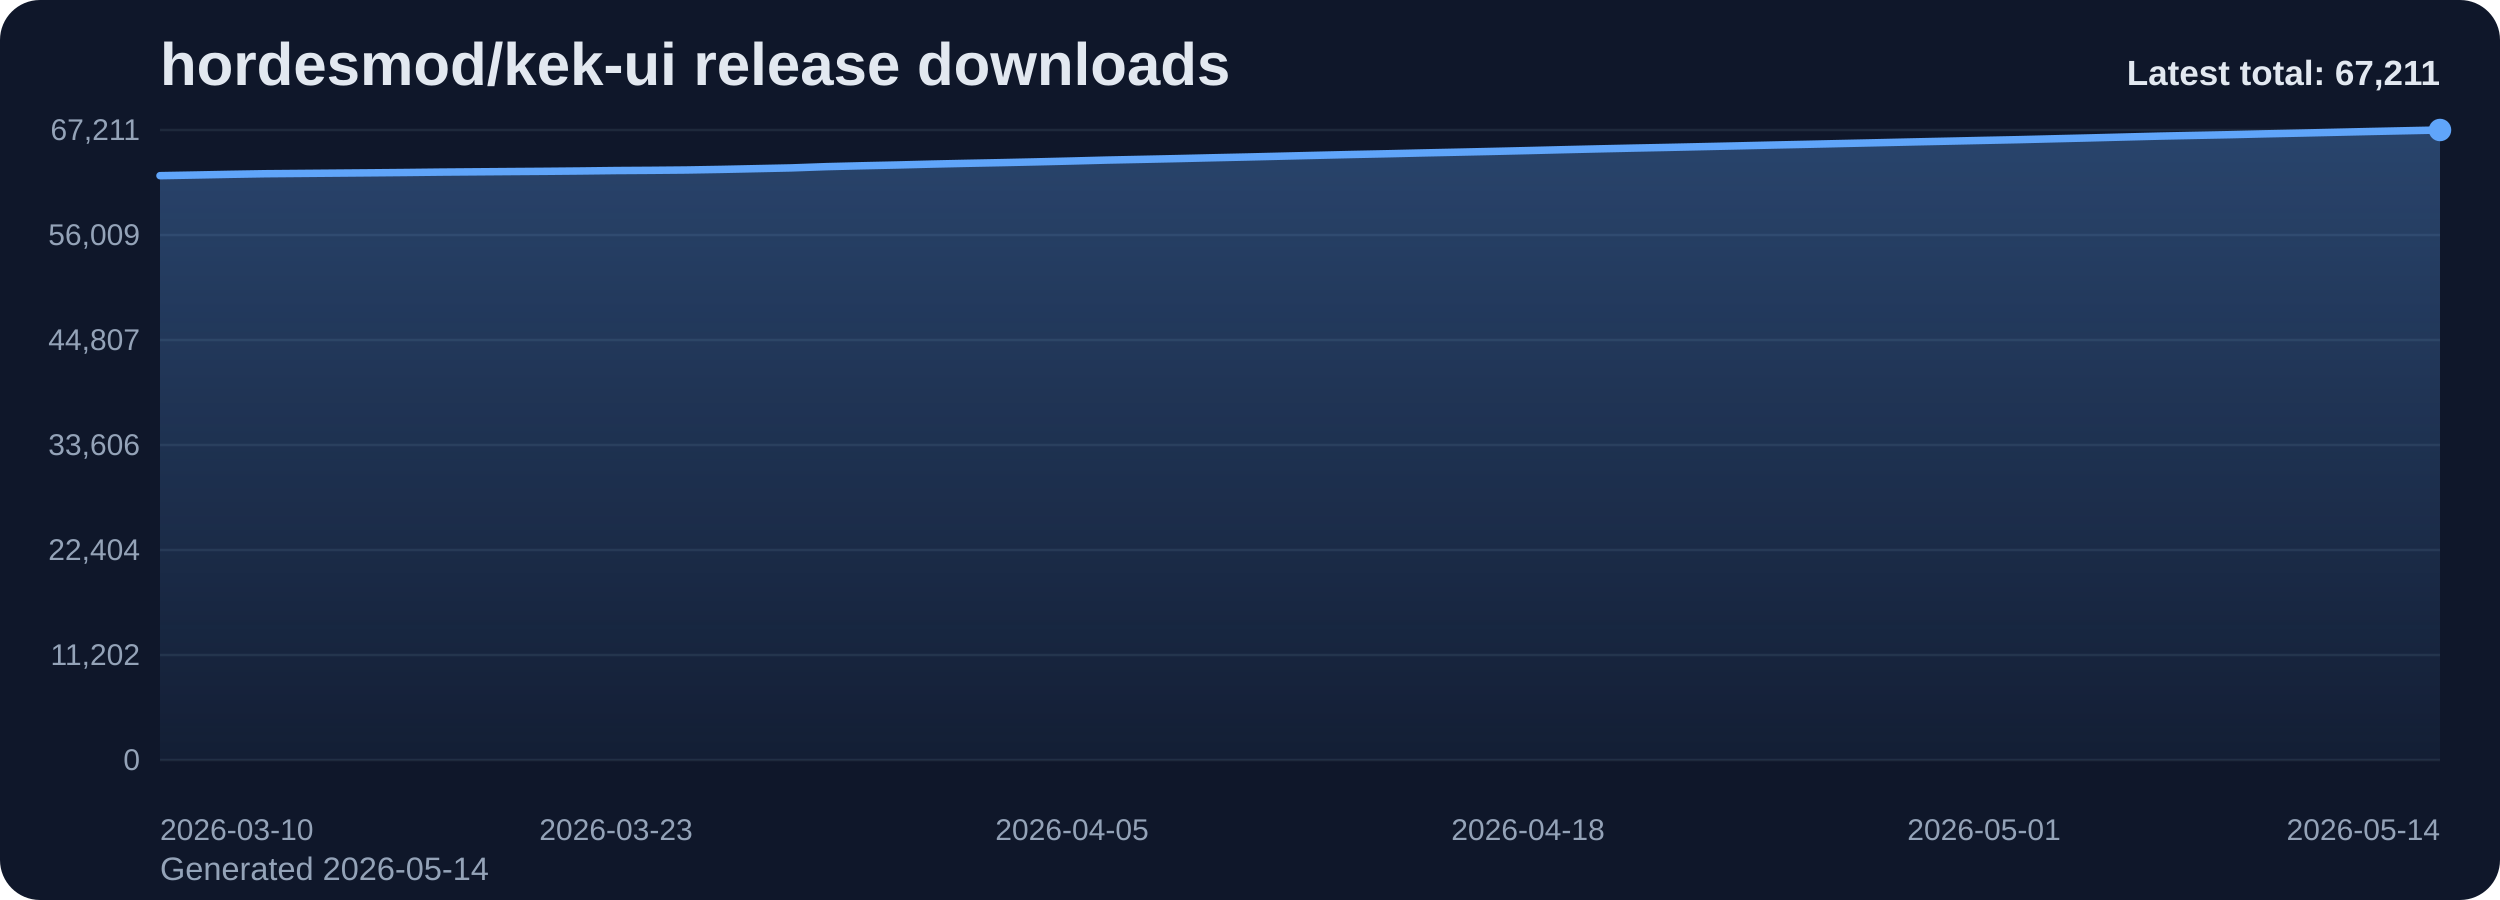
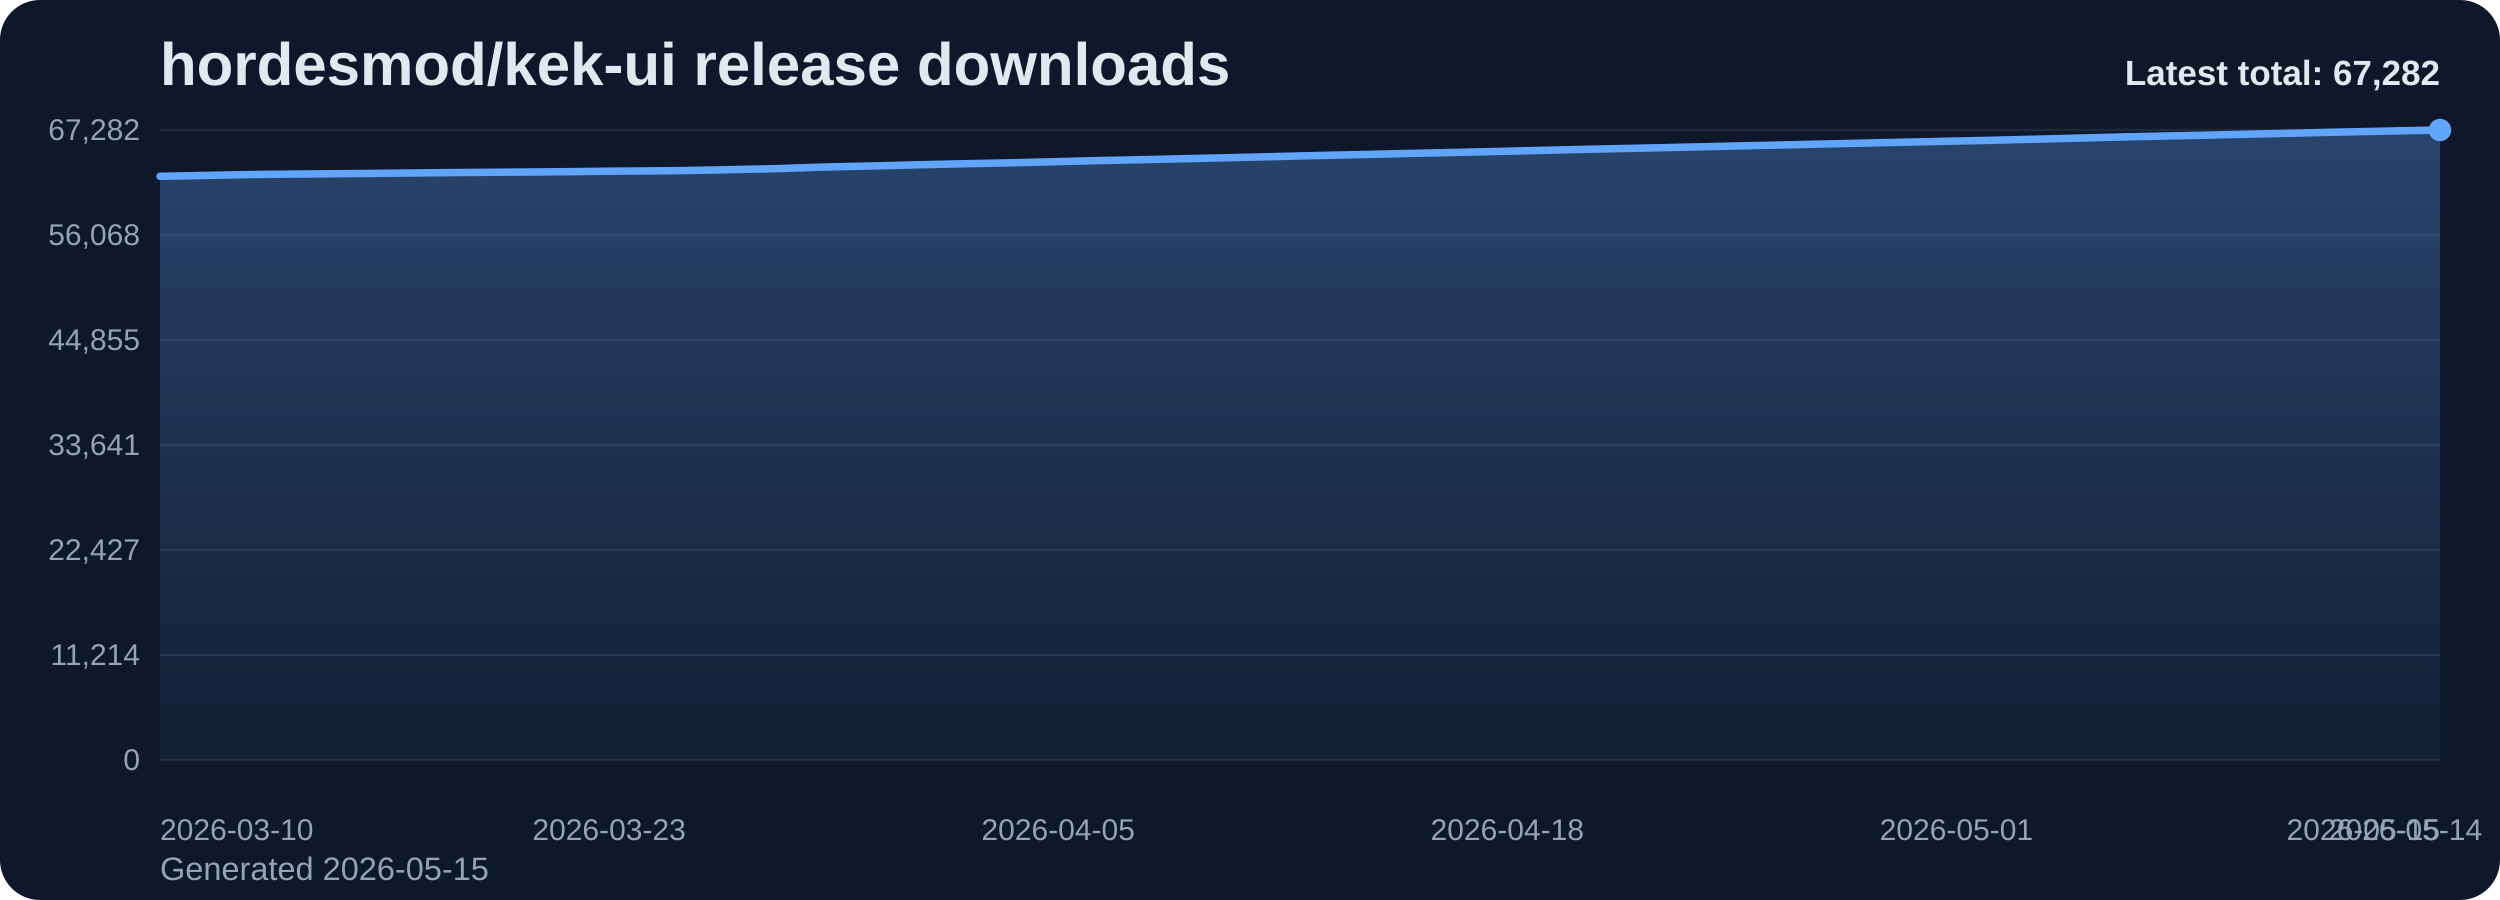
<svg xmlns="http://www.w3.org/2000/svg" viewBox="0 0 1000 360" role="img" aria-label="hordesmod/kek-ui release downloads chart">
  <defs>
    <linearGradient id="fill-total-trend-slate" x1="0" y1="0" x2="0" y2="1">
      <stop offset="0%" stop-color="#60a5fa" stop-opacity="0.32" />
      <stop offset="100%" stop-color="#60a5fa" stop-opacity="0.05" />
    </linearGradient>
    <style>
      .bg { fill: #0f172a; }
      .title { font: 700 24px Arial, sans-serif; fill: #e2e8f0; }
      .sub { font: 400 13px Arial, sans-serif; fill: #94a3b8; }
      .grid { stroke: #1e293b; stroke-width: 1; }
      .axis { font: 400 12px Arial, sans-serif; fill: #94a3b8; }
      .line { fill: none; stroke: #60a5fa; stroke-width: 3; stroke-linecap: round; stroke-linejoin: round; }
      .dot { fill: #60a5fa; }
      .value { font: 600 11px Arial, sans-serif; fill: #cbd5e1; }
      .latest { font: 700 14px Arial, sans-serif; fill: #e2e8f0; }
    </style>
  </defs>
  <rect class="bg" x="0" y="0" width="1000" height="360" rx="16" />
  <text class="title" x="64" y="34">hordesmod/kek-ui release downloads</text>
-   <text class="sub" x="64" y="352">Generated 2026-05-14</text>
+   <text class="sub" x="64" y="352">Generated 2026-05-15</text>
  <line x1="64" y1="52.00" x2="976" y2="52.00" class="grid" />
-   <text x="56" y="56.00" text-anchor="end" class="axis">67,211</text>
+   <text x="56" y="56.00" text-anchor="end" class="axis">67,282</text>
  <line x1="64" y1="94.00" x2="976" y2="94.00" class="grid" />
-   <text x="56" y="98.00" text-anchor="end" class="axis">56,009</text>
+   <text x="56" y="98.00" text-anchor="end" class="axis">56,068</text>
  <line x1="64" y1="136.00" x2="976" y2="136.00" class="grid" />
-   <text x="56" y="140.00" text-anchor="end" class="axis">44,807</text>
+   <text x="56" y="140.00" text-anchor="end" class="axis">44,855</text>
  <line x1="64" y1="178.00" x2="976" y2="178.00" class="grid" />
-   <text x="56" y="182.00" text-anchor="end" class="axis">33,606</text>
+   <text x="56" y="182.00" text-anchor="end" class="axis">33,641</text>
  <line x1="64" y1="220.00" x2="976" y2="220.00" class="grid" />
-   <text x="56" y="224.00" text-anchor="end" class="axis">22,404</text>
+   <text x="56" y="224.00" text-anchor="end" class="axis">22,427</text>
  <line x1="64" y1="262.00" x2="976" y2="262.00" class="grid" />
-   <text x="56" y="266.00" text-anchor="end" class="axis">11,202</text>
+   <text x="56" y="266.00" text-anchor="end" class="axis">11,214</text>
  <line x1="64" y1="304.00" x2="976" y2="304.00" class="grid" />
  <text x="56" y="308.00" text-anchor="end" class="axis">0</text>
-   <path d="M 64.00 304 L 64.00 70.27 L 78.03 70.01 L 92.06 69.73 L 106.09 69.49 L 120.12 69.37 L 134.15 69.25 L 148.18 69.13 L 162.22 69.00 L 176.25 68.84 L 190.28 68.73 L 204.31 68.62 L 218.34 68.52 L 232.37 68.39 L 246.40 68.22 L 260.43 68.13 L 274.46 68.00 L 288.49 67.76 L 302.52 67.46 L 316.55 67.16 L 330.58 66.66 L 344.62 66.31 L 358.65 66.00 L 372.68 65.64 L 386.71 65.33 L 400.74 65.05 L 414.77 64.74 L 428.80 64.40 L 442.83 64.03 L 456.86 63.74 L 470.89 63.44 L 484.92 63.11 L 498.95 62.80 L 512.98 62.46 L 527.02 62.12 L 541.05 61.79 L 555.08 61.50 L 569.11 61.17 L 583.14 60.87 L 597.17 60.56 L 611.20 60.23 L 625.23 59.88 L 639.26 59.55 L 653.29 59.24 L 667.32 58.96 L 681.35 58.65 L 695.38 58.34 L 709.42 58.01 L 723.45 57.71 L 737.48 57.39 L 751.51 57.08 L 765.54 56.76 L 779.57 56.46 L 793.60 56.15 L 807.63 55.86 L 821.66 55.51 L 835.69 55.17 L 849.72 54.81 L 863.75 54.45 L 877.78 54.16 L 891.82 53.88 L 905.85 53.54 L 919.88 53.24 L 933.91 52.92 L 947.94 52.60 L 961.97 52.30 L 976.00 52.00 L 976.00 304 Z" fill="url(#fill-total-trend-slate)" />
-   <polyline class="line" points="64.00,70.27 78.03,70.01 92.06,69.73 106.09,69.49 120.12,69.37 134.15,69.25 148.18,69.13 162.22,69.00 176.25,68.84 190.28,68.73 204.31,68.62 218.34,68.52 232.37,68.39 246.40,68.22 260.43,68.13 274.46,68.00 288.49,67.76 302.52,67.46 316.55,67.16 330.58,66.66 344.62,66.31 358.65,66.00 372.68,65.64 386.71,65.33 400.74,65.05 414.77,64.74 428.80,64.40 442.83,64.03 456.86,63.74 470.89,63.44 484.92,63.11 498.95,62.80 512.98,62.46 527.02,62.12 541.05,61.79 555.08,61.50 569.11,61.17 583.14,60.87 597.17,60.56 611.20,60.23 625.23,59.88 639.26,59.55 653.29,59.24 667.32,58.96 681.35,58.65 695.38,58.34 709.42,58.01 723.45,57.71 737.48,57.39 751.51,57.08 765.54,56.76 779.57,56.46 793.60,56.15 807.63,55.86 821.66,55.51 835.69,55.17 849.72,54.81 863.75,54.45 877.78,54.16 891.82,53.88 905.85,53.54 919.88,53.24 933.91,52.92 947.94,52.60 961.97,52.30 976.00,52.00" />
+   <path d="M 64.00 304 L 64.00 70.52 L 77.82 70.26 L 91.64 69.98 L 105.45 69.74 L 119.27 69.62 L 133.09 69.50 L 146.91 69.38 L 160.73 69.24 L 174.55 69.09 L 188.36 68.97 L 202.18 68.87 L 216.00 68.77 L 229.82 68.64 L 243.64 68.47 L 257.45 68.38 L 271.27 68.25 L 285.09 68.01 L 298.91 67.71 L 312.73 67.40 L 326.55 66.91 L 340.36 66.56 L 354.18 66.26 L 368.00 65.89 L 381.82 65.58 L 395.64 65.30 L 409.45 64.99 L 423.27 64.65 L 437.09 64.28 L 450.91 63.99 L 464.73 63.69 L 478.55 63.37 L 492.36 63.06 L 506.18 62.72 L 520.00 62.37 L 533.82 62.05 L 547.64 61.76 L 561.45 61.42 L 575.27 61.12 L 589.09 60.81 L 602.91 60.48 L 616.73 60.14 L 630.55 59.81 L 644.36 59.50 L 658.18 59.22 L 672.00 58.91 L 685.82 58.60 L 699.64 58.27 L 713.45 57.97 L 727.27 57.65 L 741.09 57.34 L 754.91 57.02 L 768.73 56.72 L 782.55 56.41 L 796.36 56.12 L 810.18 55.77 L 824.00 55.43 L 837.82 55.07 L 851.64 54.71 L 865.45 54.42 L 879.27 54.14 L 893.09 53.81 L 906.91 53.51 L 920.73 53.19 L 934.55 52.86 L 948.36 52.57 L 962.18 52.27 L 976.00 52.00 L 976.00 304 Z" fill="url(#fill-total-trend-slate)" />
+   <polyline class="line" points="64.00,70.52 77.82,70.26 91.64,69.98 105.45,69.74 119.27,69.62 133.09,69.50 146.91,69.38 160.73,69.24 174.55,69.09 188.36,68.97 202.18,68.87 216.00,68.77 229.82,68.64 243.64,68.47 257.45,68.38 271.27,68.25 285.09,68.01 298.91,67.71 312.73,67.40 326.55,66.91 340.36,66.56 354.18,66.26 368.00,65.89 381.82,65.58 395.64,65.30 409.45,64.99 423.27,64.65 437.09,64.28 450.91,63.99 464.73,63.69 478.55,63.37 492.36,63.06 506.18,62.72 520.00,62.37 533.82,62.05 547.64,61.76 561.45,61.42 575.27,61.12 589.09,60.81 602.91,60.48 616.73,60.14 630.55,59.81 644.36,59.50 658.18,59.22 672.00,58.91 685.82,58.60 699.64,58.27 713.45,57.97 727.27,57.65 741.09,57.34 754.91,57.02 768.73,56.72 782.55,56.41 796.36,56.12 810.18,55.77 824.00,55.43 837.82,55.07 851.64,54.71 865.45,54.42 879.27,54.14 893.09,53.81 906.91,53.51 920.73,53.19 934.55,52.86 948.36,52.57 962.18,52.27 976.00,52.00" />
  <circle class="dot" cx="976.00" cy="52.00" r="4.5" />
  <text class="axis" x="64.00" y="336" text-anchor="start">2026-03-10</text>
-   <text class="axis" x="246.40" y="336" text-anchor="middle">2026-03-23</text>
-   <text class="axis" x="428.80" y="336" text-anchor="middle">2026-04-05</text>
-   <text class="axis" x="611.20" y="336" text-anchor="middle">2026-04-18</text>
-   <text class="axis" x="793.60" y="336" text-anchor="middle">2026-05-01</text>
-   <text class="axis" x="976.00" y="336" text-anchor="end">2026-05-14</text>
-   <text class="latest" x="976" y="34" text-anchor="end">Latest total: 67,211</text>
+   <text class="axis" x="243.64" y="336" text-anchor="middle">2026-03-23</text>
+   <text class="axis" x="423.27" y="336" text-anchor="middle">2026-04-05</text>
+   <text class="axis" x="602.91" y="336" text-anchor="middle">2026-04-18</text>
+   <text class="axis" x="782.55" y="336" text-anchor="middle">2026-05-01</text>
+   <text class="axis" x="962.18" y="336" text-anchor="middle">2026-05-14</text>
+   <text class="axis" x="976.00" y="336" text-anchor="end">2026-05-15</text>
+   <text class="latest" x="976" y="34" text-anchor="end">Latest total: 67,282</text>
</svg>
